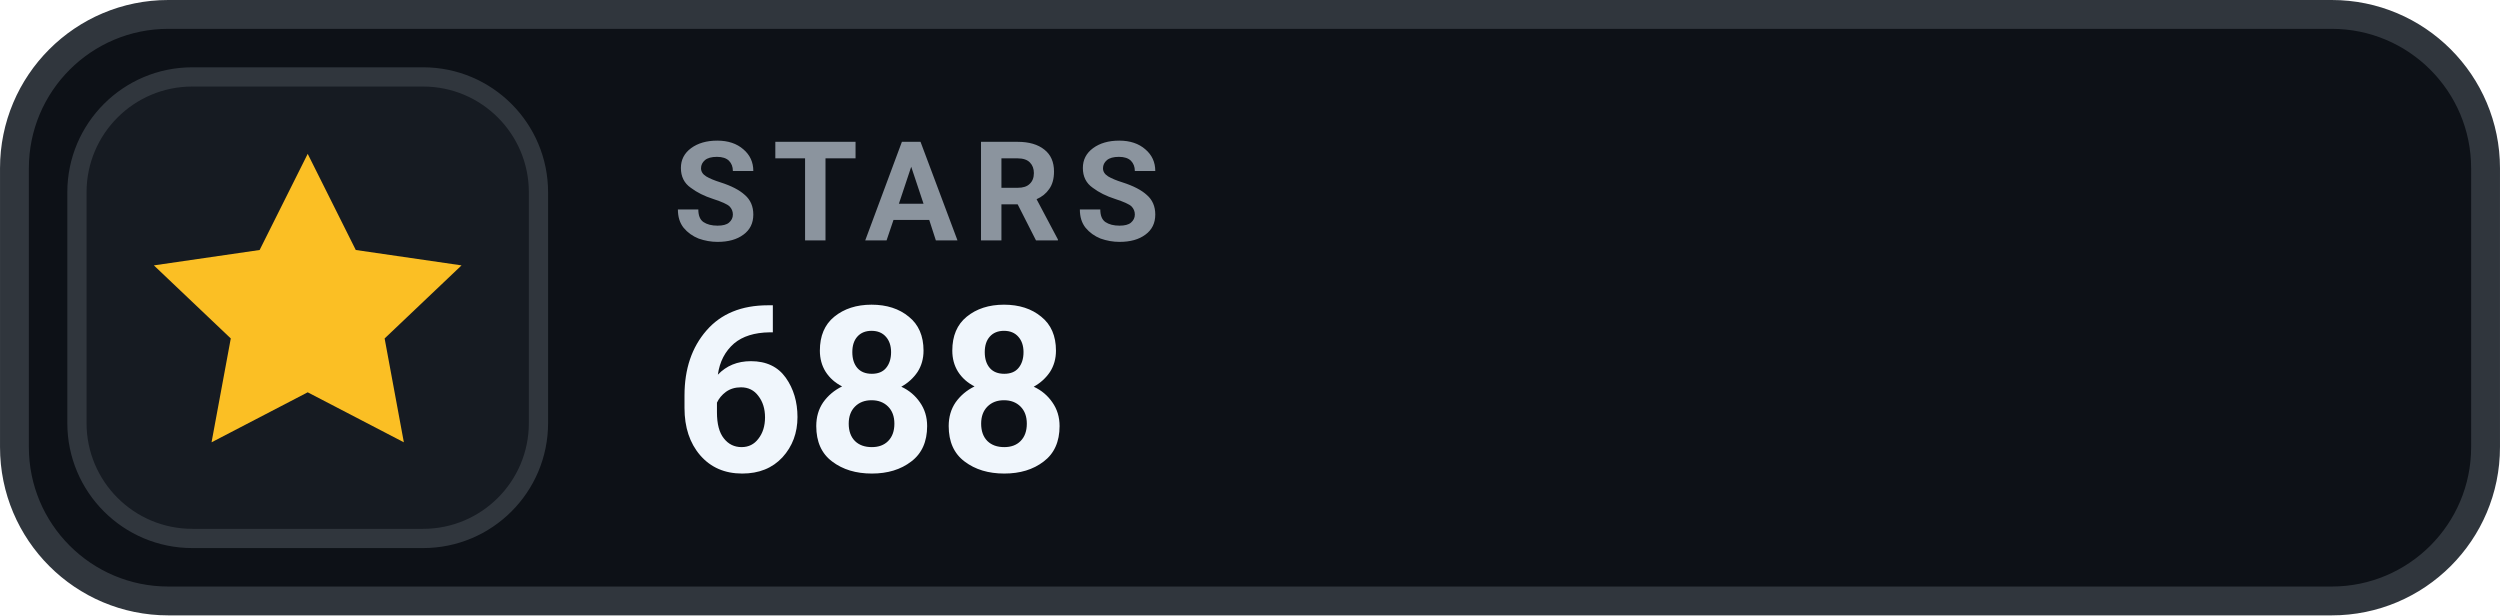
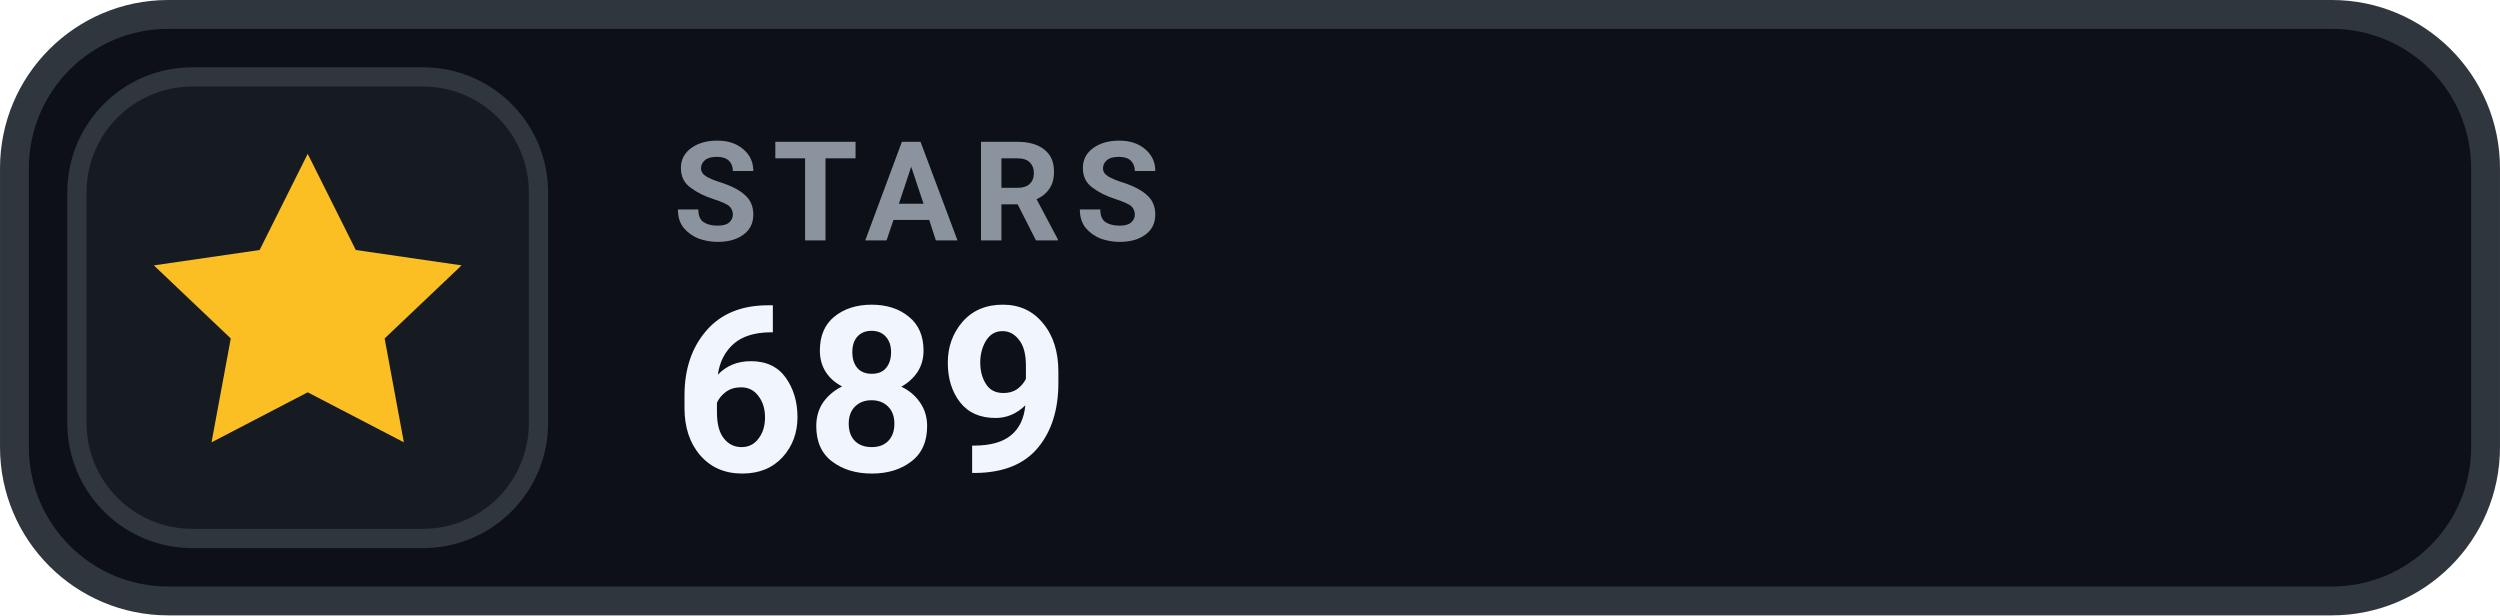
- <svg xmlns="http://www.w3.org/2000/svg" width="126" height="31.015" viewBox="0 0 130 32" role="img" aria-label="STARS 688">
+ <svg xmlns="http://www.w3.org/2000/svg" width="126" height="31.015" viewBox="0 0 130 32" role="img" aria-label="STARS 689">
  <rect x=".75" y=".75" width="128.5" height="30.5" rx="8" fill="#0D1117" stroke="#30363D" stroke-width="1.5" />
  <rect x="4" y="4" width="24" height="24" rx="6" fill="#161B22" stroke="#30363D" stroke-width="1" />
  <g transform="translate(16 16)" style="color:#FBBF24;">
    <path d="M0 -8 l2.5 5 5.5 .8 -4 3.8 1 5.4 -5 -2.6 -5 2.6 1 -5.4 -4 -3.8 5.5 -.8 Z" fill="currentColor" />
  </g>
  <text x="35" y="12.5" fill="#8B949E" font-family="-apple-system,BlinkMacSystemFont,'Segoe UI',Roboto,Helvetica,Arial,sans-serif" font-size="7.2" font-weight="700" letter-spacing=".75">STARS</text>
-   <text x="35" y="24.5" fill="#F0F6FC" font-family="-apple-system,BlinkMacSystemFont,'Segoe UI',Roboto,Helvetica,Arial,sans-serif" font-size="12" font-weight="700">688</text>
+   <text x="35" y="24.5" fill="#F0F6FC" font-family="-apple-system,BlinkMacSystemFont,'Segoe UI',Roboto,Helvetica,Arial,sans-serif" font-size="12" font-weight="700">689</text>
</svg>
